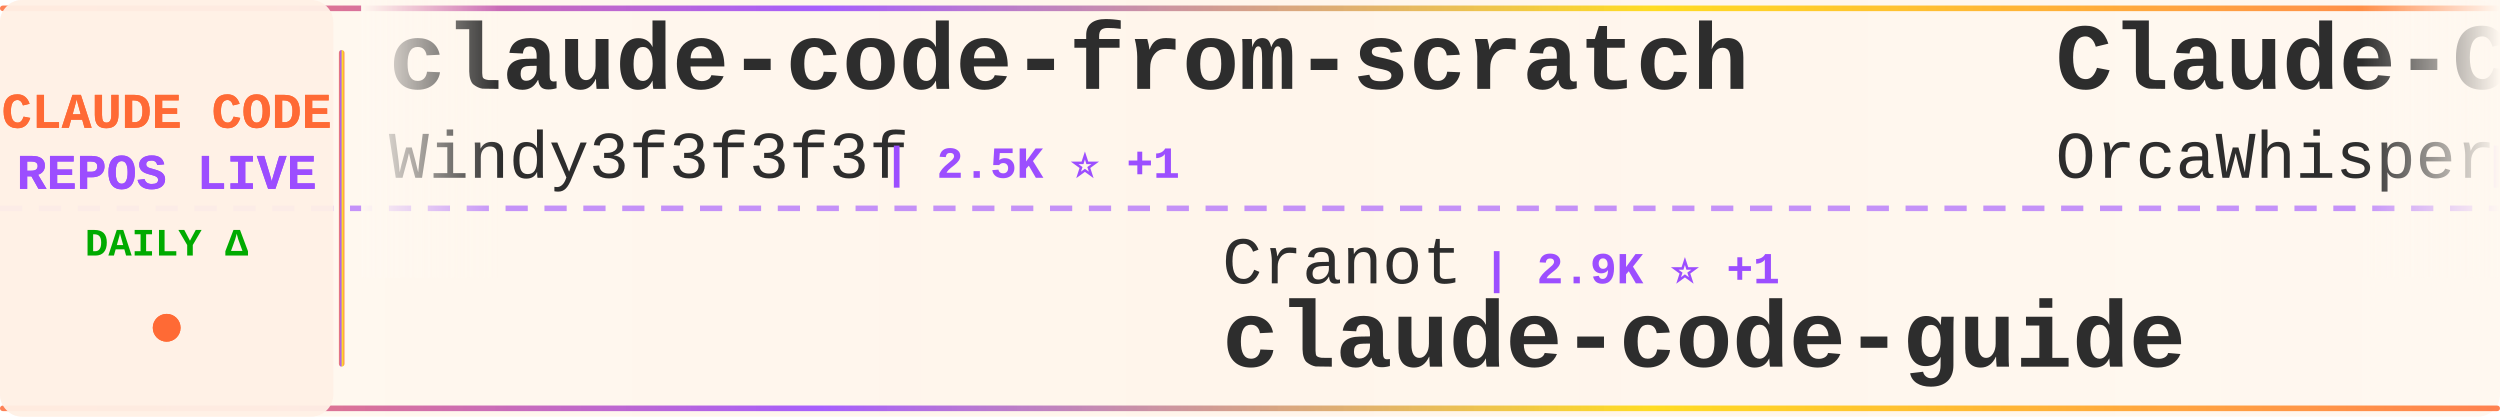
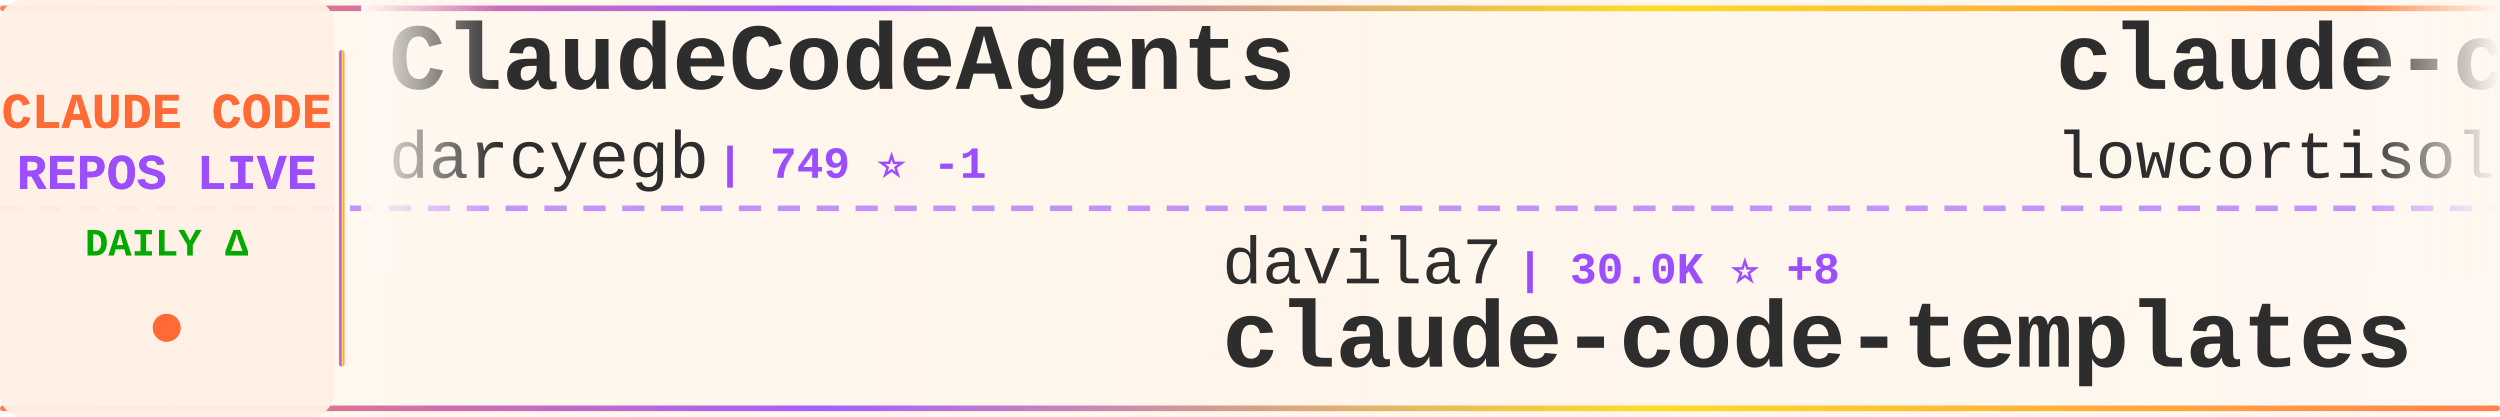
<svg xmlns="http://www.w3.org/2000/svg" width="900" height="150">
  <defs>
    <linearGradient id="tickerBg" x1="0%" y1="0%" x2="100%" y2="0%">
      <stop offset="0%" style="stop-color:#fff8f0;stop-opacity:0.98" />
      <stop offset="50%" style="stop-color:#fff5eb;stop-opacity:1" />
      <stop offset="100%" style="stop-color:#fff8f0;stop-opacity:0.98" />
    </linearGradient>
    <linearGradient id="borderGrad" x1="0%" y1="0%" x2="100%" y2="0%">
      <stop offset="0%" style="stop-color:#FF6B35;stop-opacity:0.85">
        <animate attributeName="stop-opacity" values="0.85;1;0.85" dur="2s" repeatCount="indefinite" />
      </stop>
      <stop offset="33%" style="stop-color:#9C4EFF;stop-opacity:0.9">
        <animate attributeName="stop-opacity" values="0.9;1;0.9" dur="2.2s" repeatCount="indefinite" />
      </stop>
      <stop offset="66%" style="stop-color:#FFD700;stop-opacity:0.85">
        <animate attributeName="stop-opacity" values="0.85;1;0.85" dur="1.8s" repeatCount="indefinite" />
      </stop>
      <stop offset="100%" style="stop-color:#FF6B35;stop-opacity:0.85">
        <animate attributeName="stop-opacity" values="0.85;1;0.85" dur="2s" repeatCount="indefinite" />
      </stop>
    </linearGradient>
    <filter id="textGlow">
      <feGaussianBlur stdDeviation="0.15" result="coloredBlur" />
      <feMerge>
        <feMergeNode in="coloredBlur" />
        <feMergeNode in="SourceGraphic" />
      </feMerge>
    </filter>
    <filter id="metricGlow">
      <feGaussianBlur stdDeviation="0.2" result="coloredBlur" />
      <feMerge>
        <feMergeNode in="coloredBlur" />
        <feMergeNode in="SourceGraphic" />
      </feMerge>
    </filter>
    <linearGradient id="leftFade" x1="0%" y1="0%" x2="100%" y2="0%">
      <stop offset="0%" style="stop-color:#fff8f0;stop-opacity:1" />
      <stop offset="100%" style="stop-color:#fff8f0;stop-opacity:0" />
    </linearGradient>
    <linearGradient id="rightFade" x1="0%" y1="0%" x2="100%" y2="0%">
      <stop offset="0%" style="stop-color:#fff8f0;stop-opacity:0" />
      <stop offset="100%" style="stop-color:#fff8f0;stop-opacity:1" />
    </linearGradient>
  </defs>
  <rect width="900" height="150" fill="url(#tickerBg)" rx="8" />
  <rect x="0" y="2" width="900" height="2" fill="url(#borderGrad)" rx="1" />
  <rect x="0" y="146" width="900" height="2" fill="url(#borderGrad)" rx="1" />
  <line x1="0" y1="75" x2="900" y2="75" stroke="#9C4EFF" stroke-width="2" stroke-dasharray="8 6" opacity="0.6" />
  <rect x="0" y="0" width="120" height="150" fill="#fff0e6" opacity="0.95" rx="8" />
  <text x="60" y="46" font-family="'Courier New', monospace" font-size="18" font-weight="bold" fill="#FF6B35" text-anchor="middle" filter="url(#textGlow)">
    CLAUDE CODE
  </text>
  <text x="60" y="68" font-family="'Courier New', monospace" font-size="18" font-weight="bold" fill="#9C4EFF" text-anchor="middle" filter="url(#textGlow)">
    REPOS LIVE
  </text>
  <text x="60" y="92" font-family="'Courier New', monospace" font-size="14" font-weight="bold" fill="#00aa00" text-anchor="middle">
    DAILY Δ
  </text>
  <circle cx="60" cy="118" r="5" fill="#FF6B35" filter="url(#metricGlow)">
    <animate attributeName="r" values="4;6;4" dur="1.5s" repeatCount="indefinite" />
    <animate attributeName="opacity" values="0.6;1;0.6" dur="1.5s" repeatCount="indefinite" />
  </circle>
  <rect x="122" y="18" width="2" height="114" fill="url(#borderGrad)" rx="1" />
  <clipPath id="tickerClip">
    <rect x="130" y="0" width="770" height="150" />
  </clipPath>
  <g clip-path="url(#tickerClip)">
    <g id="tickerItems">
      <animateTransform attributeName="transform" attributeType="XML" type="translate" from="0 0" to="-3000 0" dur="54s" repeatCount="indefinite" />
      <g transform="translate(0, 0)">
-         <text x="140" y="32" font-family="'Courier New', monospace" font-size="34" font-weight="bold" fill="#2d2d2d">claude-code-from-scratch</text>
-         <text x="140" y="64" font-family="'Courier New', monospace" font-size="24" font-weight="normal" fill="#2d2d2d" opacity="1.0">Windy3f3f3f3f</text>
-         <text x="318" y="64" font-family="'Courier New', monospace" font-size="16" font-weight="bold" fill="#9C4EFF"> | 2.5K ⭐ +1</text>
+         <text x="140" y="32" font-family="'Courier New', monospace" font-size="34" font-weight="bold" fill="#2d2d2d">ClaudeCodeAgents</text>
+         <text x="140" y="64" font-family="'Courier New', monospace" font-size="24" font-weight="normal" fill="#2d2d2d" opacity="1.0">darcyegb</text>
+         <text x="258" y="64" font-family="'Courier New', monospace" font-size="16" font-weight="bold" fill="#9C4EFF"> | 749 ⭐ -1</text>
      </g>
      <g transform="translate(300, 0)">
-         <text x="140" y="102" font-family="'Courier New', monospace" font-size="24" font-weight="normal" fill="#2d2d2d" opacity="1.0">Cranot</text>
-         <text x="234" y="102" font-family="'Courier New', monospace" font-size="16" font-weight="bold" fill="#9C4EFF"> | 2.9K ⭐ +1</text>
-         <text x="140" y="132" font-family="'Courier New', monospace" font-size="34" font-weight="bold" fill="#2d2d2d">claude-code-guide</text>
+         <text x="140" y="102" font-family="'Courier New', monospace" font-size="24" font-weight="normal" fill="#2d2d2d" opacity="1.0">davila7</text>
+         <text x="246" y="102" font-family="'Courier New', monospace" font-size="16" font-weight="bold" fill="#9C4EFF"> | 30.0K ⭐ +8</text>
+         <text x="140" y="132" font-family="'Courier New', monospace" font-size="34" font-weight="bold" fill="#2d2d2d">claude-code-templates</text>
      </g>
      <g transform="translate(600, 0)">
-         <text x="140" y="32" font-family="'Courier New', monospace" font-size="34" font-weight="bold" fill="#2d2d2d">Claude-Code</text>
-         <text x="140" y="64" font-family="'Courier New', monospace" font-size="24" font-weight="normal" fill="#2d2d2d" opacity="1.0">OrcaWhisper</text>
-         <text x="294" y="64" font-family="'Courier New', monospace" font-size="16" font-weight="bold" fill="#9C4EFF"> | 86 ⭐</text>
+         <text x="140" y="32" font-family="'Courier New', monospace" font-size="34" font-weight="bold" fill="#2d2d2d">claude-code</text>
+         <text x="140" y="64" font-family="'Courier New', monospace" font-size="24" font-weight="normal" fill="#2d2d2d" opacity="1.0">lowcortisolprogrammer</text>
+         <text x="414" y="64" font-family="'Courier New', monospace" font-size="16" font-weight="bold" fill="#9C4EFF"> | 172 ⭐</text>
      </g>
      <g transform="translate(900, 0)">
-         <text x="140" y="102" font-family="'Courier New', monospace" font-size="24" font-weight="normal" fill="#2d2d2d" opacity="1.0">luyao618</text>
-         <text x="258" y="102" font-family="'Courier New', monospace" font-size="16" font-weight="bold" fill="#9C4EFF"> | 1.6K ⭐</text>
-         <text x="140" y="132" font-family="'Courier New', monospace" font-size="34" font-weight="bold" fill="#2d2d2d">Claude-Code-Source-Study</text>
+         <text x="140" y="102" font-family="'Courier New', monospace" font-size="24" font-weight="normal" fill="#2d2d2d" opacity="1.0">mehmoodosman</text>
+         <text x="306" y="102" font-family="'Courier New', monospace" font-size="16" font-weight="bold" fill="#9C4EFF"> | 172 ⭐</text>
+         <text x="140" y="132" font-family="'Courier New', monospace" font-size="34" font-weight="bold" fill="#2d2d2d">claude-code</text>
      </g>
      <g transform="translate(1200, 0)">
-         <text x="140" y="32" font-family="'Courier New', monospace" font-size="34" font-weight="bold" fill="#2d2d2d">claude_code_src</text>
-         <text x="140" y="64" font-family="'Courier New', monospace" font-size="24" font-weight="normal" fill="#2d2d2d" opacity="1.0">ponponon</text>
-         <text x="258" y="64" font-family="'Courier New', monospace" font-size="16" font-weight="bold" fill="#9C4EFF"> | 2.3K ⭐</text>
+         <text x="140" y="32" font-family="'Courier New', monospace" font-size="34" font-weight="bold" fill="#2d2d2d">claude-code-cli</text>
+         <text x="140" y="64" font-family="'Courier New', monospace" font-size="24" font-weight="normal" fill="#2d2d2d" opacity="1.0">huangserva</text>
+         <text x="282" y="64" font-family="'Courier New', monospace" font-size="16" font-weight="bold" fill="#9C4EFF"> | 621 ⭐</text>
      </g>
      <g transform="translate(1500, 0)">
-         <text x="140" y="102" font-family="'Courier New', monospace" font-size="24" font-weight="normal" fill="#2d2d2d" opacity="1.0">xorespesp</text>
-         <text x="270" y="102" font-family="'Courier New', monospace" font-size="16" font-weight="bold" fill="#9C4EFF"> | 231 ⭐</text>
-         <text x="140" y="132" font-family="'Courier New', monospace" font-size="34" font-weight="bold" fill="#2d2d2d">claude-code</text>
+         <text x="140" y="102" font-family="'Courier New', monospace" font-size="24" font-weight="normal" fill="#2d2d2d" opacity="1.0">pengchengneo</text>
+         <text x="306" y="102" font-family="'Courier New', monospace" font-size="16" font-weight="bold" fill="#9C4EFF"> | 1.7K ⭐</text>
+         <text x="140" y="132" font-family="'Courier New', monospace" font-size="34" font-weight="bold" fill="#2d2d2d">Claude-Code</text>
      </g>
      <g transform="translate(1800, 0)">
-         <text x="140" y="32" font-family="'Courier New', monospace" font-size="34" font-weight="bold" fill="#2d2d2d">system_prompts_leaks</text>
-         <text x="140" y="64" font-family="'Courier New', monospace" font-size="24" font-weight="normal" fill="#2d2d2d" opacity="1.0">asgeirtj</text>
-         <text x="258" y="64" font-family="'Courier New', monospace" font-size="16" font-weight="bold" fill="#9C4EFF"> | 61.3K ⭐ +48</text>
+         <text x="140" y="32" font-family="'Courier New', monospace" font-size="34" font-weight="bold" fill="#2d2d2d">claude-code-telegram</text>
+         <text x="140" y="64" font-family="'Courier New', monospace" font-size="24" font-weight="normal" fill="#2d2d2d" opacity="1.0">RichardAtCT</text>
+         <text x="294" y="64" font-family="'Courier New', monospace" font-size="16" font-weight="bold" fill="#9C4EFF"> | 2.7K ⭐</text>
      </g>
      <g transform="translate(2100, 0)">
-         <text x="140" y="102" font-family="'Courier New', monospace" font-size="24" font-weight="normal" fill="#2d2d2d" opacity="1.0">claude-code-best</text>
-         <text x="354" y="102" font-family="'Courier New', monospace" font-size="16" font-weight="bold" fill="#9C4EFF"> | 21.7K ⭐ +6</text>
-         <text x="140" y="132" font-family="'Courier New', monospace" font-size="34" font-weight="bold" fill="#2d2d2d">claude-code</text>
+         <text x="140" y="102" font-family="'Courier New', monospace" font-size="24" font-weight="normal" fill="#2d2d2d" opacity="1.0">guanshan</text>
+         <text x="258" y="102" font-family="'Courier New', monospace" font-size="16" font-weight="bold" fill="#9C4EFF"> | 61 ⭐</text>
+         <text x="140" y="132" font-family="'Courier New', monospace" font-size="34" font-weight="bold" fill="#2d2d2d">ClaudeCode</text>
      </g>
      <g transform="translate(2400, 0)">
-         <text x="140" y="32" font-family="'Courier New', monospace" font-size="34" font-weight="bold" fill="#2d2d2d">claude-code-engineering</text>
-         <text x="140" y="64" font-family="'Courier New', monospace" font-size="24" font-weight="normal" fill="#2d2d2d" opacity="1.0">huangjia2019</text>
-         <text x="306" y="64" font-family="'Courier New', monospace" font-size="16" font-weight="bold" fill="#9C4EFF"> | 1.0K ⭐</text>
+         <text x="140" y="32" font-family="'Courier New', monospace" font-size="34" font-weight="bold" fill="#2d2d2d">claude-code</text>
+         <text x="140" y="64" font-family="'Courier New', monospace" font-size="24" font-weight="normal" fill="#2d2d2d" opacity="1.0">Tinkeringg-Lab</text>
+         <text x="330" y="64" font-family="'Courier New', monospace" font-size="16" font-weight="bold" fill="#9C4EFF"> | 211 ⭐</text>
      </g>
      <g transform="translate(2700, 0)">
-         <text x="140" y="102" font-family="'Courier New', monospace" font-size="24" font-weight="normal" fill="#2d2d2d" opacity="1.0">lintsinghua</text>
-         <text x="294" y="102" font-family="'Courier New', monospace" font-size="16" font-weight="bold" fill="#9C4EFF"> | 4.0K ⭐</text>
-         <text x="140" y="132" font-family="'Courier New', monospace" font-size="34" font-weight="bold" fill="#2d2d2d">claude-code-book</text>
+         <text x="140" y="102" font-family="'Courier New', monospace" font-size="24" font-weight="normal" fill="#2d2d2d" opacity="1.0">digitalsamba</text>
+         <text x="306" y="102" font-family="'Courier New', monospace" font-size="16" font-weight="bold" fill="#9C4EFF"> | 1.9K ⭐ +1</text>
+         <text x="140" y="132" font-family="'Courier New', monospace" font-size="34" font-weight="bold" fill="#2d2d2d">claude-code-video-toolki...</text>
      </g>
      <g transform="translate(3000, 0)">
-         <text x="140" y="32" font-family="'Courier New', monospace" font-size="34" font-weight="bold" fill="#2d2d2d">claude-code-from-scratch</text>
-         <text x="140" y="64" font-family="'Courier New', monospace" font-size="24" font-weight="normal" fill="#2d2d2d" opacity="1.0">Windy3f3f3f3f</text>
-         <text x="318" y="64" font-family="'Courier New', monospace" font-size="16" font-weight="bold" fill="#9C4EFF"> | 2.5K ⭐ +1</text>
+         <text x="140" y="32" font-family="'Courier New', monospace" font-size="34" font-weight="bold" fill="#2d2d2d">ClaudeCodeAgents</text>
+         <text x="140" y="64" font-family="'Courier New', monospace" font-size="24" font-weight="normal" fill="#2d2d2d" opacity="1.0">darcyegb</text>
+         <text x="258" y="64" font-family="'Courier New', monospace" font-size="16" font-weight="bold" fill="#9C4EFF"> | 749 ⭐ -1</text>
      </g>
      <g transform="translate(3300, 0)">
-         <text x="140" y="102" font-family="'Courier New', monospace" font-size="24" font-weight="normal" fill="#2d2d2d" opacity="1.0">Cranot</text>
-         <text x="234" y="102" font-family="'Courier New', monospace" font-size="16" font-weight="bold" fill="#9C4EFF"> | 2.9K ⭐ +1</text>
-         <text x="140" y="132" font-family="'Courier New', monospace" font-size="34" font-weight="bold" fill="#2d2d2d">claude-code-guide</text>
+         <text x="140" y="102" font-family="'Courier New', monospace" font-size="24" font-weight="normal" fill="#2d2d2d" opacity="1.0">davila7</text>
+         <text x="246" y="102" font-family="'Courier New', monospace" font-size="16" font-weight="bold" fill="#9C4EFF"> | 30.0K ⭐ +8</text>
+         <text x="140" y="132" font-family="'Courier New', monospace" font-size="34" font-weight="bold" fill="#2d2d2d">claude-code-templates</text>
      </g>
      <g transform="translate(3600, 0)">
-         <text x="140" y="32" font-family="'Courier New', monospace" font-size="34" font-weight="bold" fill="#2d2d2d">Claude-Code</text>
-         <text x="140" y="64" font-family="'Courier New', monospace" font-size="24" font-weight="normal" fill="#2d2d2d" opacity="1.0">OrcaWhisper</text>
-         <text x="294" y="64" font-family="'Courier New', monospace" font-size="16" font-weight="bold" fill="#9C4EFF"> | 86 ⭐</text>
+         <text x="140" y="32" font-family="'Courier New', monospace" font-size="34" font-weight="bold" fill="#2d2d2d">claude-code</text>
+         <text x="140" y="64" font-family="'Courier New', monospace" font-size="24" font-weight="normal" fill="#2d2d2d" opacity="1.0">lowcortisolprogrammer</text>
+         <text x="414" y="64" font-family="'Courier New', monospace" font-size="16" font-weight="bold" fill="#9C4EFF"> | 172 ⭐</text>
      </g>
      <g transform="translate(3900, 0)">
-         <text x="140" y="102" font-family="'Courier New', monospace" font-size="24" font-weight="normal" fill="#2d2d2d" opacity="1.0">luyao618</text>
-         <text x="258" y="102" font-family="'Courier New', monospace" font-size="16" font-weight="bold" fill="#9C4EFF"> | 1.6K ⭐</text>
-         <text x="140" y="132" font-family="'Courier New', monospace" font-size="34" font-weight="bold" fill="#2d2d2d">Claude-Code-Source-Study</text>
+         <text x="140" y="102" font-family="'Courier New', monospace" font-size="24" font-weight="normal" fill="#2d2d2d" opacity="1.0">mehmoodosman</text>
+         <text x="306" y="102" font-family="'Courier New', monospace" font-size="16" font-weight="bold" fill="#9C4EFF"> | 172 ⭐</text>
+         <text x="140" y="132" font-family="'Courier New', monospace" font-size="34" font-weight="bold" fill="#2d2d2d">claude-code</text>
      </g>
    </g>
  </g>
  <rect x="130" y="0" width="50" height="100" fill="url(#leftFade)" />
  <rect x="850" y="0" width="50" height="100" fill="url(#rightFade)" />
</svg>
